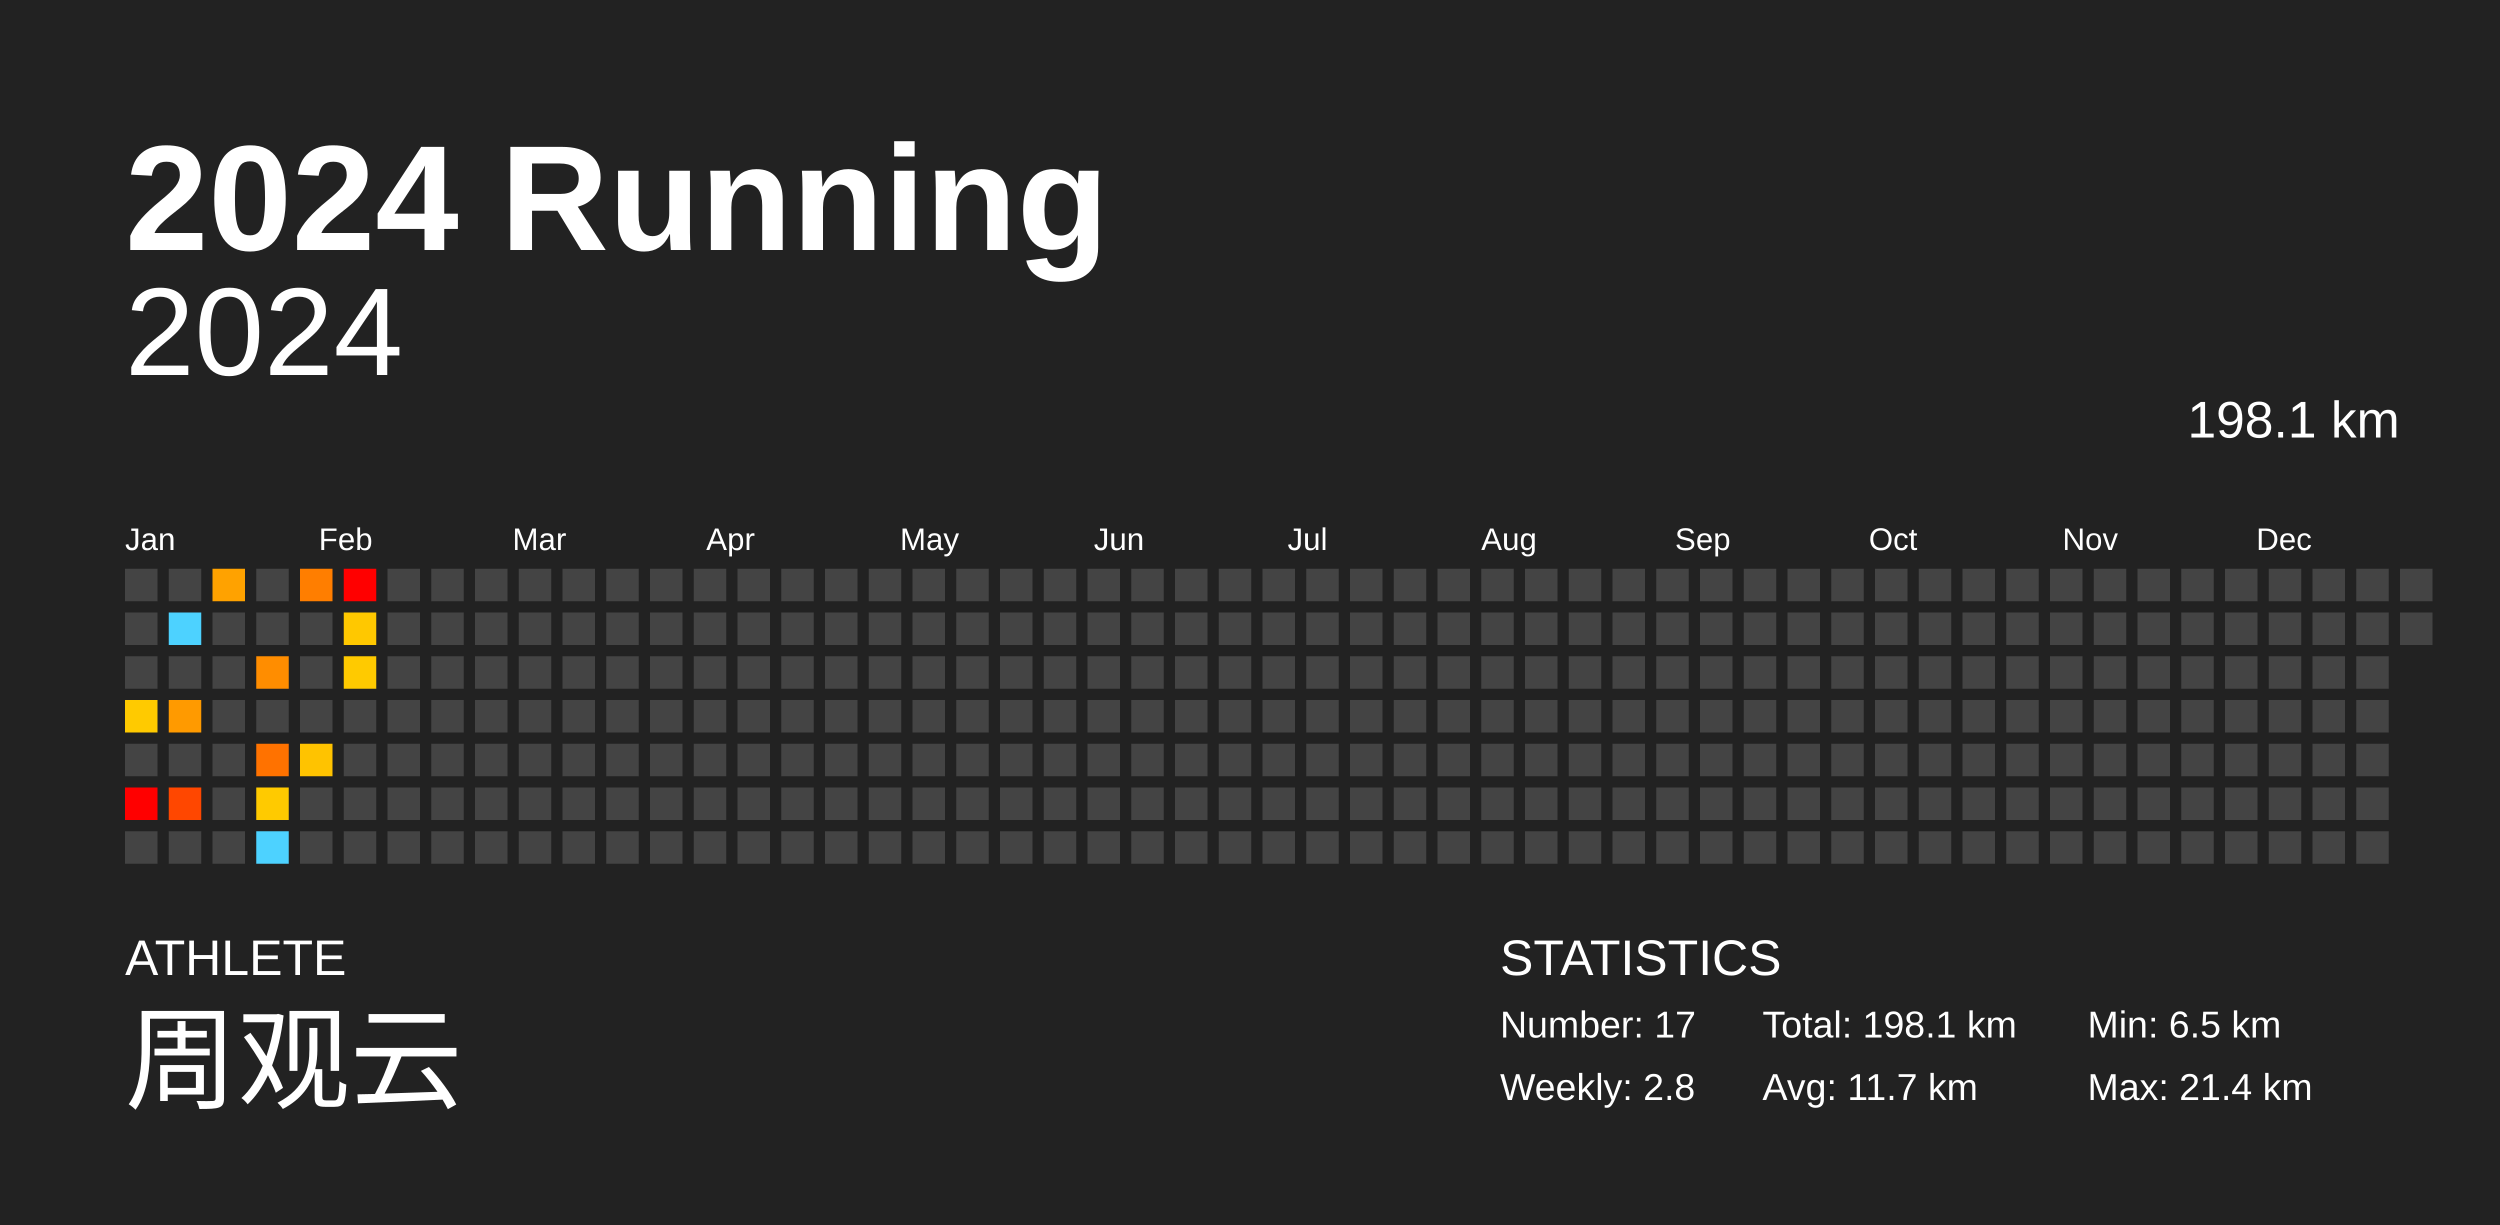
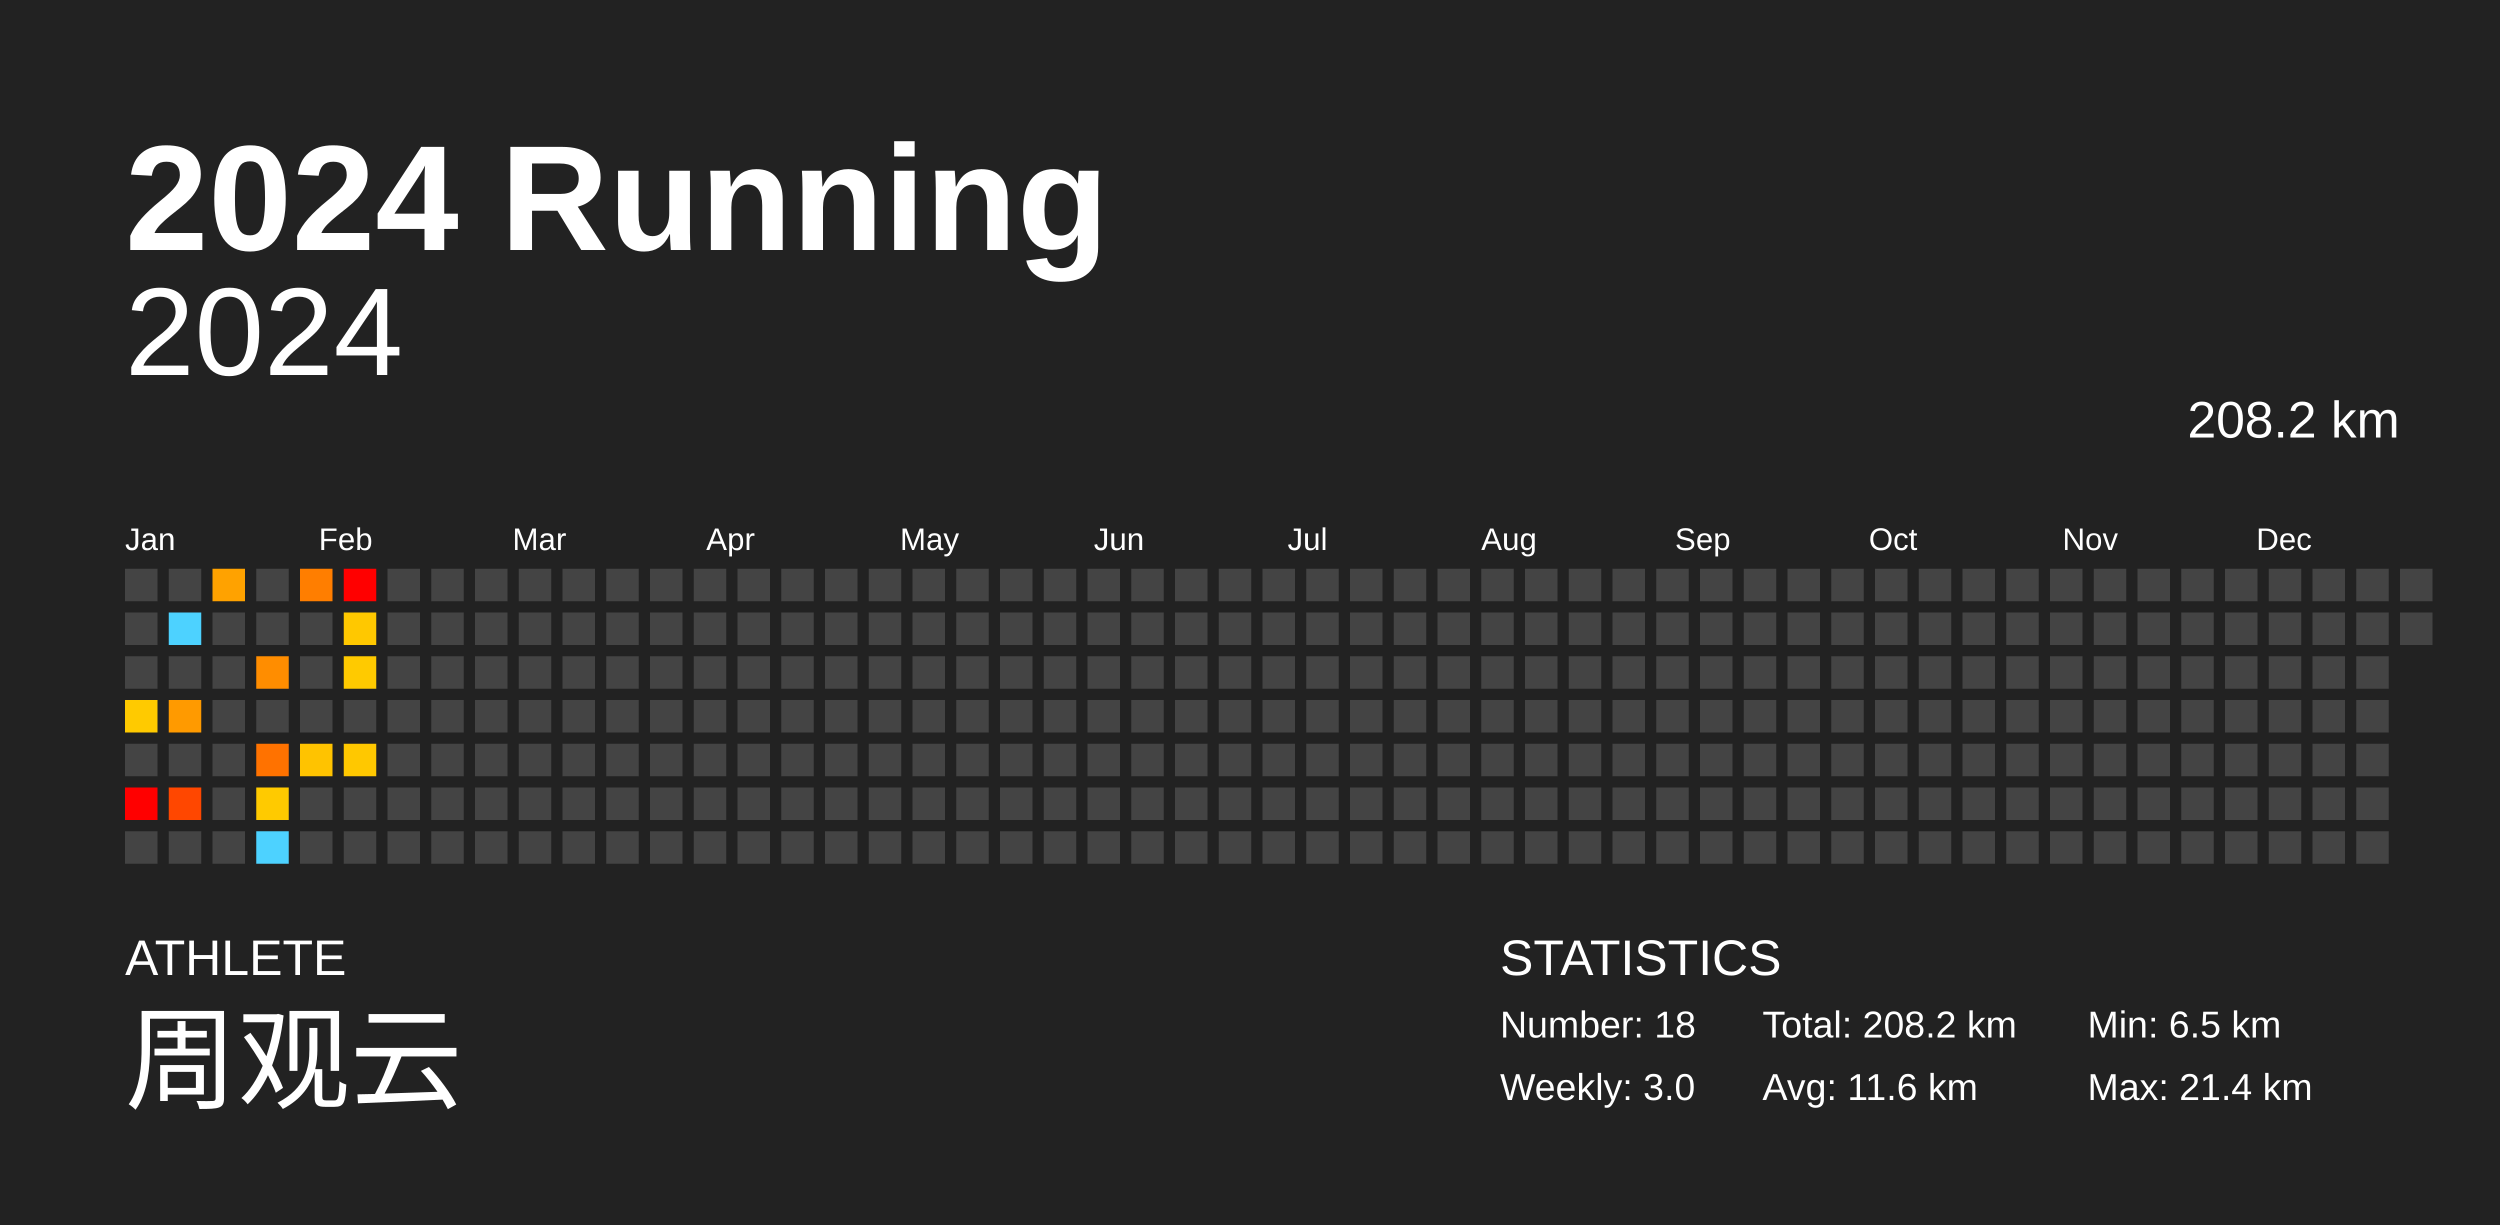
<svg xmlns="http://www.w3.org/2000/svg" baseProfile="full" height="98mm" version="1.1" viewBox="0,0,200,98" width="200mm">
  <defs />
  <rect fill="#222222" height="98" width="200" x="0" y="0" />
  <text fill="#FFFFFF" style="font-size:12px; font-family:Arial; font-weight:bold;" x="10" y="20">2024 Running</text>
  <text fill="#FFFFFF" style="font-size:4px; font-family:Arial" x="10" y="78">ATHLETE</text>
  <text fill="#FFFFFF" style="font-size:9px; font-family:Arial" x="10" y="88">周观云</text>
  <text fill="#FFFFFF" style="font-size:4px; font-family:Arial" x="120" y="78">STATISTICS</text>
-   <text fill="#FFFFFF" style="font-size:3px; font-family:Arial" x="120" y="83">Number: 17</text>
-   <text fill="#FFFFFF" style="font-size:3px; font-family:Arial" x="120" y="88">Weekly: 2.8</text>
-   <text fill="#FFFFFF" style="font-size:3px; font-family:Arial" x="141" y="83">Total: 198.1 km</text>
-   <text fill="#FFFFFF" style="font-size:3px; font-family:Arial" x="141" y="88">Avg: 11.7 km</text>
+   <text fill="#FFFFFF" style="font-size:3px; font-family:Arial" x="120" y="83">Number: 18</text>
+   <text fill="#FFFFFF" style="font-size:3px; font-family:Arial" x="120" y="88">Weekly: 3.0</text>
+   <text fill="#FFFFFF" style="font-size:3px; font-family:Arial" x="141" y="83">Total: 208.2 km</text>
+   <text fill="#FFFFFF" style="font-size:3px; font-family:Arial" x="141" y="88">Avg: 11.6 km</text>
  <text fill="#FFFFFF" style="font-size:3px; font-family:Arial" x="167" y="83">Min: 6.5 km</text>
  <text fill="#FFFFFF" style="font-size:3px; font-family:Arial" x="167" y="88">Max: 21.4 km</text>
  <text alignment-baseline="hanging" fill="#FFFFFF" style="font-size:10.0px; font-family:Arial;" x="10" y="30">2024</text>
-   <text alignment-baseline="hanging" fill="#FFFFFF" style="font-size:4.125px; font-family:Arial;" x="175" y="35">198.1 km</text>
+   <text alignment-baseline="hanging" fill="#FFFFFF" style="font-size:4.125px; font-family:Arial;" x="175" y="35">208.2 km</text>
  <text fill="#FFFFFF" style="font-size:2.5px; font-family:Arial" x="10.0" y="44">Jan</text>
  <text fill="#FFFFFF" style="font-size:2.5px; font-family:Arial" x="25.5" y="44">Feb</text>
  <text fill="#FFFFFF" style="font-size:2.5px; font-family:Arial" x="41.0" y="44">Mar</text>
  <text fill="#FFFFFF" style="font-size:2.5px; font-family:Arial" x="56.5" y="44">Apr</text>
  <text fill="#FFFFFF" style="font-size:2.5px; font-family:Arial" x="72.0" y="44">May</text>
  <text fill="#FFFFFF" style="font-size:2.5px; font-family:Arial" x="87.5" y="44">Jun</text>
  <text fill="#FFFFFF" style="font-size:2.5px; font-family:Arial" x="103.0" y="44">Jul</text>
  <text fill="#FFFFFF" style="font-size:2.5px; font-family:Arial" x="118.5" y="44">Aug</text>
  <text fill="#FFFFFF" style="font-size:2.5px; font-family:Arial" x="134.0" y="44">Sep</text>
  <text fill="#FFFFFF" style="font-size:2.5px; font-family:Arial" x="149.5" y="44">Oct</text>
  <text fill="#FFFFFF" style="font-size:2.5px; font-family:Arial" x="165.0" y="44">Nov</text>
  <text fill="#FFFFFF" style="font-size:2.5px; font-family:Arial" x="180.5" y="44">Dec</text>
  <rect fill="#444444" height="2.6" width="2.6" x="10.0" y="45.5" />
  <rect fill="#444444" height="2.6" width="2.6" x="10.0" y="49.0" />
  <rect fill="#444444" height="2.6" width="2.6" x="10.0" y="52.5" />
  <rect fill="#ffca00" height="2.6" width="2.6" x="10.0" y="56.0" />
  <rect fill="#444444" height="2.6" width="2.6" x="10.0" y="59.5" />
  <rect fill="red" height="2.6" width="2.6" x="10.0" y="63.0" />
  <rect fill="#444444" height="2.6" width="2.6" x="10.0" y="66.5" />
  <rect fill="#444444" height="2.6" width="2.6" x="13.5" y="45.5" />
  <rect fill="#4dd2ff" height="2.6" width="2.6" x="13.5" y="49.0" />
  <rect fill="#444444" height="2.6" width="2.6" x="13.5" y="52.5" />
  <rect fill="#ff9a00" height="2.6" width="2.6" x="13.5" y="56.0" />
  <rect fill="#444444" height="2.6" width="2.6" x="13.5" y="59.5" />
  <rect fill="#ff4700" height="2.6" width="2.6" x="13.5" y="63.0" />
  <rect fill="#444444" height="2.6" width="2.6" x="13.5" y="66.5" />
  <rect fill="#ffa200" height="2.6" width="2.6" x="17.0" y="45.5" />
  <rect fill="#444444" height="2.6" width="2.6" x="17.0" y="49.0" />
  <rect fill="#444444" height="2.6" width="2.6" x="17.0" y="52.5" />
  <rect fill="#444444" height="2.6" width="2.6" x="17.0" y="56.0" />
  <rect fill="#444444" height="2.6" width="2.6" x="17.0" y="59.5" />
  <rect fill="#444444" height="2.6" width="2.6" x="17.0" y="63.0" />
  <rect fill="#444444" height="2.6" width="2.6" x="17.0" y="66.5" />
  <rect fill="#444444" height="2.6" width="2.6" x="20.5" y="45.5" />
  <rect fill="#444444" height="2.6" width="2.6" x="20.5" y="49.0" />
  <rect fill="#ff8d00" height="2.6" width="2.6" x="20.5" y="52.5" />
  <rect fill="#444444" height="2.6" width="2.6" x="20.5" y="56.0" />
  <rect fill="#ff7200" height="2.6" width="2.6" x="20.5" y="59.5" />
  <rect fill="#ffca00" height="2.6" width="2.6" x="20.5" y="63.0" />
  <rect fill="#4dd2ff" height="2.6" width="2.6" x="20.5" y="66.5" />
  <rect fill="#ff7e00" height="2.6" width="2.6" x="24.0" y="45.5" />
  <rect fill="#444444" height="2.6" width="2.6" x="24.0" y="49.0" />
  <rect fill="#444444" height="2.6" width="2.6" x="24.0" y="52.5" />
  <rect fill="#444444" height="2.6" width="2.6" x="24.0" y="56.0" />
  <rect fill="#ffc300" height="2.6" width="2.6" x="24.0" y="59.5" />
  <rect fill="#444444" height="2.6" width="2.6" x="24.0" y="63.0" />
  <rect fill="#444444" height="2.6" width="2.6" x="24.0" y="66.5" />
  <rect fill="red" height="2.6" width="2.6" x="27.5" y="45.5" />
  <rect fill="#ffc800" height="2.6" width="2.6" x="27.5" y="49.0" />
  <rect fill="#ffca00" height="2.6" width="2.6" x="27.5" y="52.5" />
  <rect fill="#444444" height="2.6" width="2.6" x="27.5" y="56.0" />
-   <rect fill="#444444" height="2.6" width="2.6" x="27.5" y="59.5" />
+   <rect fill="#ffc800" height="2.6" width="2.6" x="27.5" y="59.5" />
  <rect fill="#444444" height="2.6" width="2.6" x="27.5" y="63.0" />
  <rect fill="#444444" height="2.6" width="2.6" x="27.5" y="66.5" />
  <rect fill="#444444" height="2.6" width="2.6" x="31.0" y="45.5" />
  <rect fill="#444444" height="2.6" width="2.6" x="31.0" y="49.0" />
  <rect fill="#444444" height="2.6" width="2.6" x="31.0" y="52.5" />
  <rect fill="#444444" height="2.6" width="2.6" x="31.0" y="56.0" />
  <rect fill="#444444" height="2.6" width="2.6" x="31.0" y="59.5" />
  <rect fill="#444444" height="2.6" width="2.6" x="31.0" y="63.0" />
  <rect fill="#444444" height="2.6" width="2.6" x="31.0" y="66.5" />
  <rect fill="#444444" height="2.6" width="2.6" x="34.5" y="45.5" />
  <rect fill="#444444" height="2.6" width="2.6" x="34.5" y="49.0" />
  <rect fill="#444444" height="2.6" width="2.6" x="34.5" y="52.5" />
  <rect fill="#444444" height="2.6" width="2.6" x="34.5" y="56.0" />
  <rect fill="#444444" height="2.6" width="2.6" x="34.5" y="59.5" />
  <rect fill="#444444" height="2.6" width="2.6" x="34.5" y="63.0" />
  <rect fill="#444444" height="2.6" width="2.6" x="34.5" y="66.5" />
  <rect fill="#444444" height="2.6" width="2.6" x="38.0" y="45.5" />
  <rect fill="#444444" height="2.6" width="2.6" x="38.0" y="49.0" />
  <rect fill="#444444" height="2.6" width="2.6" x="38.0" y="52.5" />
  <rect fill="#444444" height="2.6" width="2.6" x="38.0" y="56.0" />
  <rect fill="#444444" height="2.6" width="2.6" x="38.0" y="59.5" />
  <rect fill="#444444" height="2.6" width="2.6" x="38.0" y="63.0" />
  <rect fill="#444444" height="2.6" width="2.6" x="38.0" y="66.5" />
  <rect fill="#444444" height="2.6" width="2.6" x="41.5" y="45.5" />
  <rect fill="#444444" height="2.6" width="2.6" x="41.5" y="49.0" />
  <rect fill="#444444" height="2.6" width="2.6" x="41.5" y="52.5" />
  <rect fill="#444444" height="2.6" width="2.6" x="41.5" y="56.0" />
  <rect fill="#444444" height="2.6" width="2.6" x="41.5" y="59.5" />
  <rect fill="#444444" height="2.6" width="2.6" x="41.5" y="63.0" />
  <rect fill="#444444" height="2.6" width="2.6" x="41.5" y="66.5" />
  <rect fill="#444444" height="2.6" width="2.6" x="45.0" y="45.5" />
  <rect fill="#444444" height="2.6" width="2.6" x="45.0" y="49.0" />
  <rect fill="#444444" height="2.6" width="2.6" x="45.0" y="52.5" />
  <rect fill="#444444" height="2.6" width="2.6" x="45.0" y="56.0" />
  <rect fill="#444444" height="2.6" width="2.6" x="45.0" y="59.5" />
  <rect fill="#444444" height="2.6" width="2.6" x="45.0" y="63.0" />
  <rect fill="#444444" height="2.6" width="2.6" x="45.0" y="66.5" />
  <rect fill="#444444" height="2.6" width="2.6" x="48.5" y="45.5" />
  <rect fill="#444444" height="2.6" width="2.6" x="48.5" y="49.0" />
  <rect fill="#444444" height="2.6" width="2.6" x="48.5" y="52.5" />
  <rect fill="#444444" height="2.6" width="2.6" x="48.5" y="56.0" />
  <rect fill="#444444" height="2.6" width="2.6" x="48.5" y="59.5" />
  <rect fill="#444444" height="2.6" width="2.6" x="48.5" y="63.0" />
  <rect fill="#444444" height="2.6" width="2.6" x="48.5" y="66.5" />
  <rect fill="#444444" height="2.6" width="2.6" x="52.0" y="45.5" />
  <rect fill="#444444" height="2.6" width="2.6" x="52.0" y="49.0" />
  <rect fill="#444444" height="2.6" width="2.6" x="52.0" y="52.5" />
  <rect fill="#444444" height="2.6" width="2.6" x="52.0" y="56.0" />
  <rect fill="#444444" height="2.6" width="2.6" x="52.0" y="59.5" />
  <rect fill="#444444" height="2.6" width="2.6" x="52.0" y="63.0" />
  <rect fill="#444444" height="2.6" width="2.6" x="52.0" y="66.5" />
  <rect fill="#444444" height="2.6" width="2.6" x="55.5" y="45.5" />
  <rect fill="#444444" height="2.6" width="2.6" x="55.5" y="49.0" />
  <rect fill="#444444" height="2.6" width="2.6" x="55.5" y="52.5" />
  <rect fill="#444444" height="2.6" width="2.6" x="55.5" y="56.0" />
  <rect fill="#444444" height="2.6" width="2.6" x="55.5" y="59.5" />
  <rect fill="#444444" height="2.6" width="2.6" x="55.5" y="63.0" />
  <rect fill="#444444" height="2.6" width="2.6" x="55.5" y="66.5" />
  <rect fill="#444444" height="2.6" width="2.6" x="59.0" y="45.5" />
  <rect fill="#444444" height="2.6" width="2.6" x="59.0" y="49.0" />
  <rect fill="#444444" height="2.6" width="2.6" x="59.0" y="52.5" />
  <rect fill="#444444" height="2.6" width="2.6" x="59.0" y="56.0" />
  <rect fill="#444444" height="2.6" width="2.6" x="59.0" y="59.5" />
  <rect fill="#444444" height="2.6" width="2.6" x="59.0" y="63.0" />
  <rect fill="#444444" height="2.6" width="2.6" x="59.0" y="66.5" />
  <rect fill="#444444" height="2.6" width="2.6" x="62.5" y="45.5" />
  <rect fill="#444444" height="2.6" width="2.6" x="62.5" y="49.0" />
  <rect fill="#444444" height="2.6" width="2.6" x="62.5" y="52.5" />
  <rect fill="#444444" height="2.6" width="2.6" x="62.5" y="56.0" />
  <rect fill="#444444" height="2.6" width="2.6" x="62.5" y="59.5" />
  <rect fill="#444444" height="2.6" width="2.6" x="62.5" y="63.0" />
  <rect fill="#444444" height="2.6" width="2.6" x="62.5" y="66.5" />
  <rect fill="#444444" height="2.6" width="2.6" x="66.0" y="45.5" />
  <rect fill="#444444" height="2.6" width="2.6" x="66.0" y="49.0" />
  <rect fill="#444444" height="2.6" width="2.6" x="66.0" y="52.5" />
  <rect fill="#444444" height="2.6" width="2.6" x="66.0" y="56.0" />
  <rect fill="#444444" height="2.6" width="2.6" x="66.0" y="59.5" />
  <rect fill="#444444" height="2.6" width="2.6" x="66.0" y="63.0" />
  <rect fill="#444444" height="2.6" width="2.6" x="66.0" y="66.5" />
  <rect fill="#444444" height="2.6" width="2.6" x="69.5" y="45.5" />
  <rect fill="#444444" height="2.6" width="2.6" x="69.5" y="49.0" />
  <rect fill="#444444" height="2.6" width="2.6" x="69.5" y="52.5" />
  <rect fill="#444444" height="2.6" width="2.6" x="69.5" y="56.0" />
  <rect fill="#444444" height="2.6" width="2.6" x="69.5" y="59.5" />
  <rect fill="#444444" height="2.6" width="2.6" x="69.5" y="63.0" />
  <rect fill="#444444" height="2.6" width="2.6" x="69.5" y="66.5" />
  <rect fill="#444444" height="2.6" width="2.6" x="73.0" y="45.5" />
  <rect fill="#444444" height="2.6" width="2.6" x="73.0" y="49.0" />
  <rect fill="#444444" height="2.6" width="2.6" x="73.0" y="52.5" />
  <rect fill="#444444" height="2.6" width="2.6" x="73.0" y="56.0" />
  <rect fill="#444444" height="2.6" width="2.6" x="73.0" y="59.5" />
  <rect fill="#444444" height="2.6" width="2.6" x="73.0" y="63.0" />
  <rect fill="#444444" height="2.6" width="2.6" x="73.0" y="66.5" />
  <rect fill="#444444" height="2.6" width="2.6" x="76.5" y="45.5" />
  <rect fill="#444444" height="2.6" width="2.6" x="76.5" y="49.0" />
  <rect fill="#444444" height="2.6" width="2.6" x="76.5" y="52.5" />
  <rect fill="#444444" height="2.6" width="2.6" x="76.5" y="56.0" />
  <rect fill="#444444" height="2.6" width="2.6" x="76.5" y="59.5" />
  <rect fill="#444444" height="2.6" width="2.6" x="76.5" y="63.0" />
  <rect fill="#444444" height="2.6" width="2.6" x="76.5" y="66.5" />
  <rect fill="#444444" height="2.6" width="2.6" x="80.0" y="45.5" />
  <rect fill="#444444" height="2.6" width="2.6" x="80.0" y="49.0" />
  <rect fill="#444444" height="2.6" width="2.6" x="80.0" y="52.5" />
  <rect fill="#444444" height="2.6" width="2.6" x="80.0" y="56.0" />
  <rect fill="#444444" height="2.6" width="2.6" x="80.0" y="59.5" />
  <rect fill="#444444" height="2.6" width="2.6" x="80.0" y="63.0" />
  <rect fill="#444444" height="2.6" width="2.6" x="80.0" y="66.5" />
  <rect fill="#444444" height="2.6" width="2.6" x="83.5" y="45.5" />
  <rect fill="#444444" height="2.6" width="2.6" x="83.5" y="49.0" />
  <rect fill="#444444" height="2.6" width="2.6" x="83.5" y="52.5" />
  <rect fill="#444444" height="2.6" width="2.6" x="83.5" y="56.0" />
  <rect fill="#444444" height="2.6" width="2.6" x="83.5" y="59.5" />
  <rect fill="#444444" height="2.6" width="2.6" x="83.5" y="63.0" />
  <rect fill="#444444" height="2.6" width="2.6" x="83.5" y="66.5" />
  <rect fill="#444444" height="2.6" width="2.6" x="87.0" y="45.5" />
  <rect fill="#444444" height="2.6" width="2.6" x="87.0" y="49.0" />
  <rect fill="#444444" height="2.6" width="2.6" x="87.0" y="52.5" />
  <rect fill="#444444" height="2.6" width="2.6" x="87.0" y="56.0" />
  <rect fill="#444444" height="2.6" width="2.6" x="87.0" y="59.5" />
  <rect fill="#444444" height="2.6" width="2.6" x="87.0" y="63.0" />
  <rect fill="#444444" height="2.6" width="2.6" x="87.0" y="66.5" />
  <rect fill="#444444" height="2.6" width="2.6" x="90.5" y="45.5" />
  <rect fill="#444444" height="2.6" width="2.6" x="90.5" y="49.0" />
  <rect fill="#444444" height="2.6" width="2.6" x="90.5" y="52.5" />
  <rect fill="#444444" height="2.6" width="2.6" x="90.5" y="56.0" />
  <rect fill="#444444" height="2.6" width="2.6" x="90.5" y="59.5" />
  <rect fill="#444444" height="2.6" width="2.6" x="90.5" y="63.0" />
  <rect fill="#444444" height="2.6" width="2.6" x="90.5" y="66.5" />
  <rect fill="#444444" height="2.6" width="2.6" x="94.0" y="45.5" />
  <rect fill="#444444" height="2.6" width="2.6" x="94.0" y="49.0" />
  <rect fill="#444444" height="2.6" width="2.6" x="94.0" y="52.5" />
  <rect fill="#444444" height="2.6" width="2.6" x="94.0" y="56.0" />
  <rect fill="#444444" height="2.6" width="2.6" x="94.0" y="59.5" />
  <rect fill="#444444" height="2.6" width="2.6" x="94.0" y="63.0" />
  <rect fill="#444444" height="2.6" width="2.6" x="94.0" y="66.5" />
  <rect fill="#444444" height="2.6" width="2.6" x="97.5" y="45.5" />
  <rect fill="#444444" height="2.6" width="2.6" x="97.5" y="49.0" />
  <rect fill="#444444" height="2.6" width="2.6" x="97.5" y="52.5" />
  <rect fill="#444444" height="2.6" width="2.6" x="97.5" y="56.0" />
  <rect fill="#444444" height="2.6" width="2.6" x="97.5" y="59.5" />
  <rect fill="#444444" height="2.6" width="2.6" x="97.5" y="63.0" />
  <rect fill="#444444" height="2.6" width="2.6" x="97.5" y="66.5" />
  <rect fill="#444444" height="2.6" width="2.6" x="101.0" y="45.5" />
  <rect fill="#444444" height="2.6" width="2.6" x="101.0" y="49.0" />
  <rect fill="#444444" height="2.6" width="2.6" x="101.0" y="52.5" />
  <rect fill="#444444" height="2.6" width="2.6" x="101.0" y="56.0" />
  <rect fill="#444444" height="2.6" width="2.6" x="101.0" y="59.5" />
  <rect fill="#444444" height="2.6" width="2.6" x="101.0" y="63.0" />
  <rect fill="#444444" height="2.6" width="2.6" x="101.0" y="66.5" />
  <rect fill="#444444" height="2.6" width="2.6" x="104.5" y="45.5" />
  <rect fill="#444444" height="2.6" width="2.6" x="104.5" y="49.0" />
  <rect fill="#444444" height="2.6" width="2.6" x="104.5" y="52.5" />
  <rect fill="#444444" height="2.6" width="2.6" x="104.5" y="56.0" />
  <rect fill="#444444" height="2.6" width="2.6" x="104.5" y="59.5" />
  <rect fill="#444444" height="2.6" width="2.6" x="104.5" y="63.0" />
  <rect fill="#444444" height="2.6" width="2.6" x="104.5" y="66.5" />
  <rect fill="#444444" height="2.6" width="2.6" x="108.0" y="45.5" />
  <rect fill="#444444" height="2.6" width="2.6" x="108.0" y="49.0" />
  <rect fill="#444444" height="2.6" width="2.6" x="108.0" y="52.5" />
  <rect fill="#444444" height="2.6" width="2.6" x="108.0" y="56.0" />
  <rect fill="#444444" height="2.6" width="2.6" x="108.0" y="59.5" />
  <rect fill="#444444" height="2.6" width="2.6" x="108.0" y="63.0" />
  <rect fill="#444444" height="2.6" width="2.6" x="108.0" y="66.5" />
  <rect fill="#444444" height="2.6" width="2.6" x="111.5" y="45.5" />
  <rect fill="#444444" height="2.6" width="2.6" x="111.5" y="49.0" />
  <rect fill="#444444" height="2.6" width="2.6" x="111.5" y="52.5" />
  <rect fill="#444444" height="2.6" width="2.6" x="111.5" y="56.0" />
  <rect fill="#444444" height="2.6" width="2.6" x="111.5" y="59.5" />
  <rect fill="#444444" height="2.6" width="2.6" x="111.5" y="63.0" />
  <rect fill="#444444" height="2.6" width="2.6" x="111.5" y="66.5" />
  <rect fill="#444444" height="2.6" width="2.6" x="115.0" y="45.5" />
  <rect fill="#444444" height="2.6" width="2.6" x="115.0" y="49.0" />
  <rect fill="#444444" height="2.6" width="2.6" x="115.0" y="52.5" />
  <rect fill="#444444" height="2.6" width="2.6" x="115.0" y="56.0" />
  <rect fill="#444444" height="2.6" width="2.6" x="115.0" y="59.5" />
  <rect fill="#444444" height="2.6" width="2.6" x="115.0" y="63.0" />
  <rect fill="#444444" height="2.6" width="2.6" x="115.0" y="66.5" />
  <rect fill="#444444" height="2.6" width="2.6" x="118.5" y="45.5" />
  <rect fill="#444444" height="2.6" width="2.6" x="118.5" y="49.0" />
  <rect fill="#444444" height="2.6" width="2.6" x="118.5" y="52.5" />
  <rect fill="#444444" height="2.6" width="2.6" x="118.5" y="56.0" />
  <rect fill="#444444" height="2.6" width="2.6" x="118.5" y="59.5" />
  <rect fill="#444444" height="2.6" width="2.6" x="118.5" y="63.0" />
  <rect fill="#444444" height="2.6" width="2.6" x="118.5" y="66.5" />
  <rect fill="#444444" height="2.6" width="2.6" x="122.0" y="45.5" />
  <rect fill="#444444" height="2.6" width="2.6" x="122.0" y="49.0" />
  <rect fill="#444444" height="2.6" width="2.6" x="122.0" y="52.5" />
  <rect fill="#444444" height="2.6" width="2.6" x="122.0" y="56.0" />
  <rect fill="#444444" height="2.6" width="2.6" x="122.0" y="59.5" />
  <rect fill="#444444" height="2.6" width="2.6" x="122.0" y="63.0" />
  <rect fill="#444444" height="2.6" width="2.6" x="122.0" y="66.5" />
  <rect fill="#444444" height="2.6" width="2.6" x="125.5" y="45.5" />
  <rect fill="#444444" height="2.6" width="2.6" x="125.5" y="49.0" />
  <rect fill="#444444" height="2.6" width="2.6" x="125.5" y="52.5" />
  <rect fill="#444444" height="2.6" width="2.6" x="125.5" y="56.0" />
  <rect fill="#444444" height="2.6" width="2.6" x="125.5" y="59.5" />
  <rect fill="#444444" height="2.6" width="2.6" x="125.5" y="63.0" />
  <rect fill="#444444" height="2.6" width="2.6" x="125.5" y="66.5" />
  <rect fill="#444444" height="2.6" width="2.6" x="129.0" y="45.5" />
  <rect fill="#444444" height="2.6" width="2.6" x="129.0" y="49.0" />
  <rect fill="#444444" height="2.6" width="2.6" x="129.0" y="52.5" />
  <rect fill="#444444" height="2.6" width="2.6" x="129.0" y="56.0" />
  <rect fill="#444444" height="2.6" width="2.6" x="129.0" y="59.5" />
  <rect fill="#444444" height="2.6" width="2.6" x="129.0" y="63.0" />
  <rect fill="#444444" height="2.6" width="2.6" x="129.0" y="66.5" />
  <rect fill="#444444" height="2.6" width="2.6" x="132.5" y="45.5" />
  <rect fill="#444444" height="2.6" width="2.6" x="132.5" y="49.0" />
  <rect fill="#444444" height="2.6" width="2.6" x="132.5" y="52.5" />
  <rect fill="#444444" height="2.6" width="2.6" x="132.5" y="56.0" />
  <rect fill="#444444" height="2.6" width="2.6" x="132.5" y="59.5" />
  <rect fill="#444444" height="2.6" width="2.6" x="132.5" y="63.0" />
  <rect fill="#444444" height="2.6" width="2.6" x="132.5" y="66.5" />
  <rect fill="#444444" height="2.6" width="2.6" x="136.0" y="45.5" />
  <rect fill="#444444" height="2.6" width="2.6" x="136.0" y="49.0" />
  <rect fill="#444444" height="2.6" width="2.6" x="136.0" y="52.5" />
  <rect fill="#444444" height="2.6" width="2.6" x="136.0" y="56.0" />
  <rect fill="#444444" height="2.6" width="2.6" x="136.0" y="59.5" />
  <rect fill="#444444" height="2.6" width="2.6" x="136.0" y="63.0" />
  <rect fill="#444444" height="2.6" width="2.6" x="136.0" y="66.5" />
  <rect fill="#444444" height="2.6" width="2.6" x="139.5" y="45.5" />
  <rect fill="#444444" height="2.6" width="2.6" x="139.5" y="49.0" />
  <rect fill="#444444" height="2.6" width="2.6" x="139.5" y="52.5" />
  <rect fill="#444444" height="2.6" width="2.6" x="139.5" y="56.0" />
  <rect fill="#444444" height="2.6" width="2.6" x="139.5" y="59.5" />
  <rect fill="#444444" height="2.6" width="2.6" x="139.5" y="63.0" />
  <rect fill="#444444" height="2.6" width="2.6" x="139.5" y="66.5" />
  <rect fill="#444444" height="2.6" width="2.6" x="143.0" y="45.5" />
  <rect fill="#444444" height="2.6" width="2.6" x="143.0" y="49.0" />
  <rect fill="#444444" height="2.6" width="2.6" x="143.0" y="52.5" />
  <rect fill="#444444" height="2.6" width="2.6" x="143.0" y="56.0" />
  <rect fill="#444444" height="2.6" width="2.6" x="143.0" y="59.5" />
  <rect fill="#444444" height="2.6" width="2.6" x="143.0" y="63.0" />
  <rect fill="#444444" height="2.6" width="2.6" x="143.0" y="66.5" />
  <rect fill="#444444" height="2.6" width="2.6" x="146.5" y="45.5" />
  <rect fill="#444444" height="2.6" width="2.6" x="146.5" y="49.0" />
  <rect fill="#444444" height="2.6" width="2.6" x="146.5" y="52.5" />
  <rect fill="#444444" height="2.6" width="2.6" x="146.5" y="56.0" />
  <rect fill="#444444" height="2.6" width="2.6" x="146.5" y="59.5" />
  <rect fill="#444444" height="2.6" width="2.6" x="146.5" y="63.0" />
  <rect fill="#444444" height="2.6" width="2.6" x="146.5" y="66.5" />
  <rect fill="#444444" height="2.6" width="2.6" x="150.0" y="45.5" />
  <rect fill="#444444" height="2.6" width="2.6" x="150.0" y="49.0" />
  <rect fill="#444444" height="2.6" width="2.6" x="150.0" y="52.5" />
  <rect fill="#444444" height="2.6" width="2.6" x="150.0" y="56.0" />
  <rect fill="#444444" height="2.6" width="2.6" x="150.0" y="59.5" />
  <rect fill="#444444" height="2.6" width="2.6" x="150.0" y="63.0" />
  <rect fill="#444444" height="2.6" width="2.6" x="150.0" y="66.5" />
  <rect fill="#444444" height="2.6" width="2.6" x="153.5" y="45.5" />
  <rect fill="#444444" height="2.6" width="2.6" x="153.5" y="49.0" />
  <rect fill="#444444" height="2.6" width="2.6" x="153.5" y="52.5" />
  <rect fill="#444444" height="2.6" width="2.6" x="153.5" y="56.0" />
  <rect fill="#444444" height="2.6" width="2.6" x="153.5" y="59.5" />
  <rect fill="#444444" height="2.6" width="2.6" x="153.5" y="63.0" />
  <rect fill="#444444" height="2.6" width="2.6" x="153.5" y="66.5" />
  <rect fill="#444444" height="2.6" width="2.6" x="157.0" y="45.5" />
  <rect fill="#444444" height="2.6" width="2.6" x="157.0" y="49.0" />
  <rect fill="#444444" height="2.6" width="2.6" x="157.0" y="52.5" />
  <rect fill="#444444" height="2.6" width="2.6" x="157.0" y="56.0" />
  <rect fill="#444444" height="2.6" width="2.6" x="157.0" y="59.5" />
  <rect fill="#444444" height="2.6" width="2.6" x="157.0" y="63.0" />
  <rect fill="#444444" height="2.6" width="2.6" x="157.0" y="66.5" />
  <rect fill="#444444" height="2.6" width="2.6" x="160.5" y="45.5" />
  <rect fill="#444444" height="2.6" width="2.6" x="160.5" y="49.0" />
  <rect fill="#444444" height="2.6" width="2.6" x="160.5" y="52.5" />
  <rect fill="#444444" height="2.6" width="2.6" x="160.5" y="56.0" />
  <rect fill="#444444" height="2.6" width="2.6" x="160.5" y="59.5" />
  <rect fill="#444444" height="2.6" width="2.6" x="160.5" y="63.0" />
  <rect fill="#444444" height="2.6" width="2.6" x="160.5" y="66.5" />
  <rect fill="#444444" height="2.6" width="2.6" x="164.0" y="45.5" />
  <rect fill="#444444" height="2.6" width="2.6" x="164.0" y="49.0" />
  <rect fill="#444444" height="2.6" width="2.6" x="164.0" y="52.5" />
  <rect fill="#444444" height="2.6" width="2.6" x="164.0" y="56.0" />
  <rect fill="#444444" height="2.6" width="2.6" x="164.0" y="59.5" />
  <rect fill="#444444" height="2.6" width="2.6" x="164.0" y="63.0" />
  <rect fill="#444444" height="2.6" width="2.6" x="164.0" y="66.5" />
  <rect fill="#444444" height="2.6" width="2.6" x="167.5" y="45.5" />
  <rect fill="#444444" height="2.6" width="2.6" x="167.5" y="49.0" />
  <rect fill="#444444" height="2.6" width="2.6" x="167.5" y="52.5" />
  <rect fill="#444444" height="2.6" width="2.6" x="167.5" y="56.0" />
  <rect fill="#444444" height="2.6" width="2.6" x="167.5" y="59.5" />
  <rect fill="#444444" height="2.6" width="2.6" x="167.5" y="63.0" />
  <rect fill="#444444" height="2.6" width="2.6" x="167.5" y="66.5" />
  <rect fill="#444444" height="2.6" width="2.6" x="171.0" y="45.5" />
  <rect fill="#444444" height="2.6" width="2.6" x="171.0" y="49.0" />
  <rect fill="#444444" height="2.6" width="2.6" x="171.0" y="52.5" />
  <rect fill="#444444" height="2.6" width="2.6" x="171.0" y="56.0" />
  <rect fill="#444444" height="2.6" width="2.6" x="171.0" y="59.5" />
  <rect fill="#444444" height="2.6" width="2.6" x="171.0" y="63.0" />
  <rect fill="#444444" height="2.6" width="2.6" x="171.0" y="66.5" />
  <rect fill="#444444" height="2.6" width="2.6" x="174.5" y="45.5" />
  <rect fill="#444444" height="2.6" width="2.6" x="174.5" y="49.0" />
  <rect fill="#444444" height="2.6" width="2.6" x="174.5" y="52.5" />
  <rect fill="#444444" height="2.6" width="2.6" x="174.5" y="56.0" />
  <rect fill="#444444" height="2.6" width="2.6" x="174.5" y="59.5" />
  <rect fill="#444444" height="2.6" width="2.6" x="174.5" y="63.0" />
  <rect fill="#444444" height="2.6" width="2.6" x="174.5" y="66.5" />
  <rect fill="#444444" height="2.6" width="2.6" x="178.0" y="45.5" />
  <rect fill="#444444" height="2.6" width="2.6" x="178.0" y="49.0" />
  <rect fill="#444444" height="2.6" width="2.6" x="178.0" y="52.5" />
  <rect fill="#444444" height="2.6" width="2.6" x="178.0" y="56.0" />
  <rect fill="#444444" height="2.6" width="2.6" x="178.0" y="59.5" />
  <rect fill="#444444" height="2.6" width="2.6" x="178.0" y="63.0" />
  <rect fill="#444444" height="2.6" width="2.6" x="178.0" y="66.5" />
  <rect fill="#444444" height="2.6" width="2.6" x="181.5" y="45.5" />
  <rect fill="#444444" height="2.6" width="2.6" x="181.5" y="49.0" />
  <rect fill="#444444" height="2.6" width="2.6" x="181.5" y="52.5" />
  <rect fill="#444444" height="2.6" width="2.6" x="181.5" y="56.0" />
  <rect fill="#444444" height="2.6" width="2.6" x="181.5" y="59.5" />
  <rect fill="#444444" height="2.6" width="2.6" x="181.5" y="63.0" />
  <rect fill="#444444" height="2.6" width="2.6" x="181.5" y="66.5" />
  <rect fill="#444444" height="2.6" width="2.6" x="185.0" y="45.5" />
  <rect fill="#444444" height="2.6" width="2.6" x="185.0" y="49.0" />
  <rect fill="#444444" height="2.6" width="2.6" x="185.0" y="52.5" />
  <rect fill="#444444" height="2.6" width="2.6" x="185.0" y="56.0" />
  <rect fill="#444444" height="2.6" width="2.6" x="185.0" y="59.5" />
  <rect fill="#444444" height="2.6" width="2.6" x="185.0" y="63.0" />
  <rect fill="#444444" height="2.6" width="2.6" x="185.0" y="66.5" />
  <rect fill="#444444" height="2.6" width="2.6" x="188.5" y="45.5" />
  <rect fill="#444444" height="2.6" width="2.6" x="188.5" y="49.0" />
  <rect fill="#444444" height="2.6" width="2.6" x="188.5" y="52.5" />
  <rect fill="#444444" height="2.6" width="2.6" x="188.5" y="56.0" />
  <rect fill="#444444" height="2.6" width="2.6" x="188.5" y="59.5" />
  <rect fill="#444444" height="2.6" width="2.6" x="188.5" y="63.0" />
  <rect fill="#444444" height="2.6" width="2.6" x="188.5" y="66.5" />
  <rect fill="#444444" height="2.6" width="2.6" x="192.0" y="45.5" />
  <rect fill="#444444" height="2.6" width="2.6" x="192.0" y="49.0" />
</svg>
